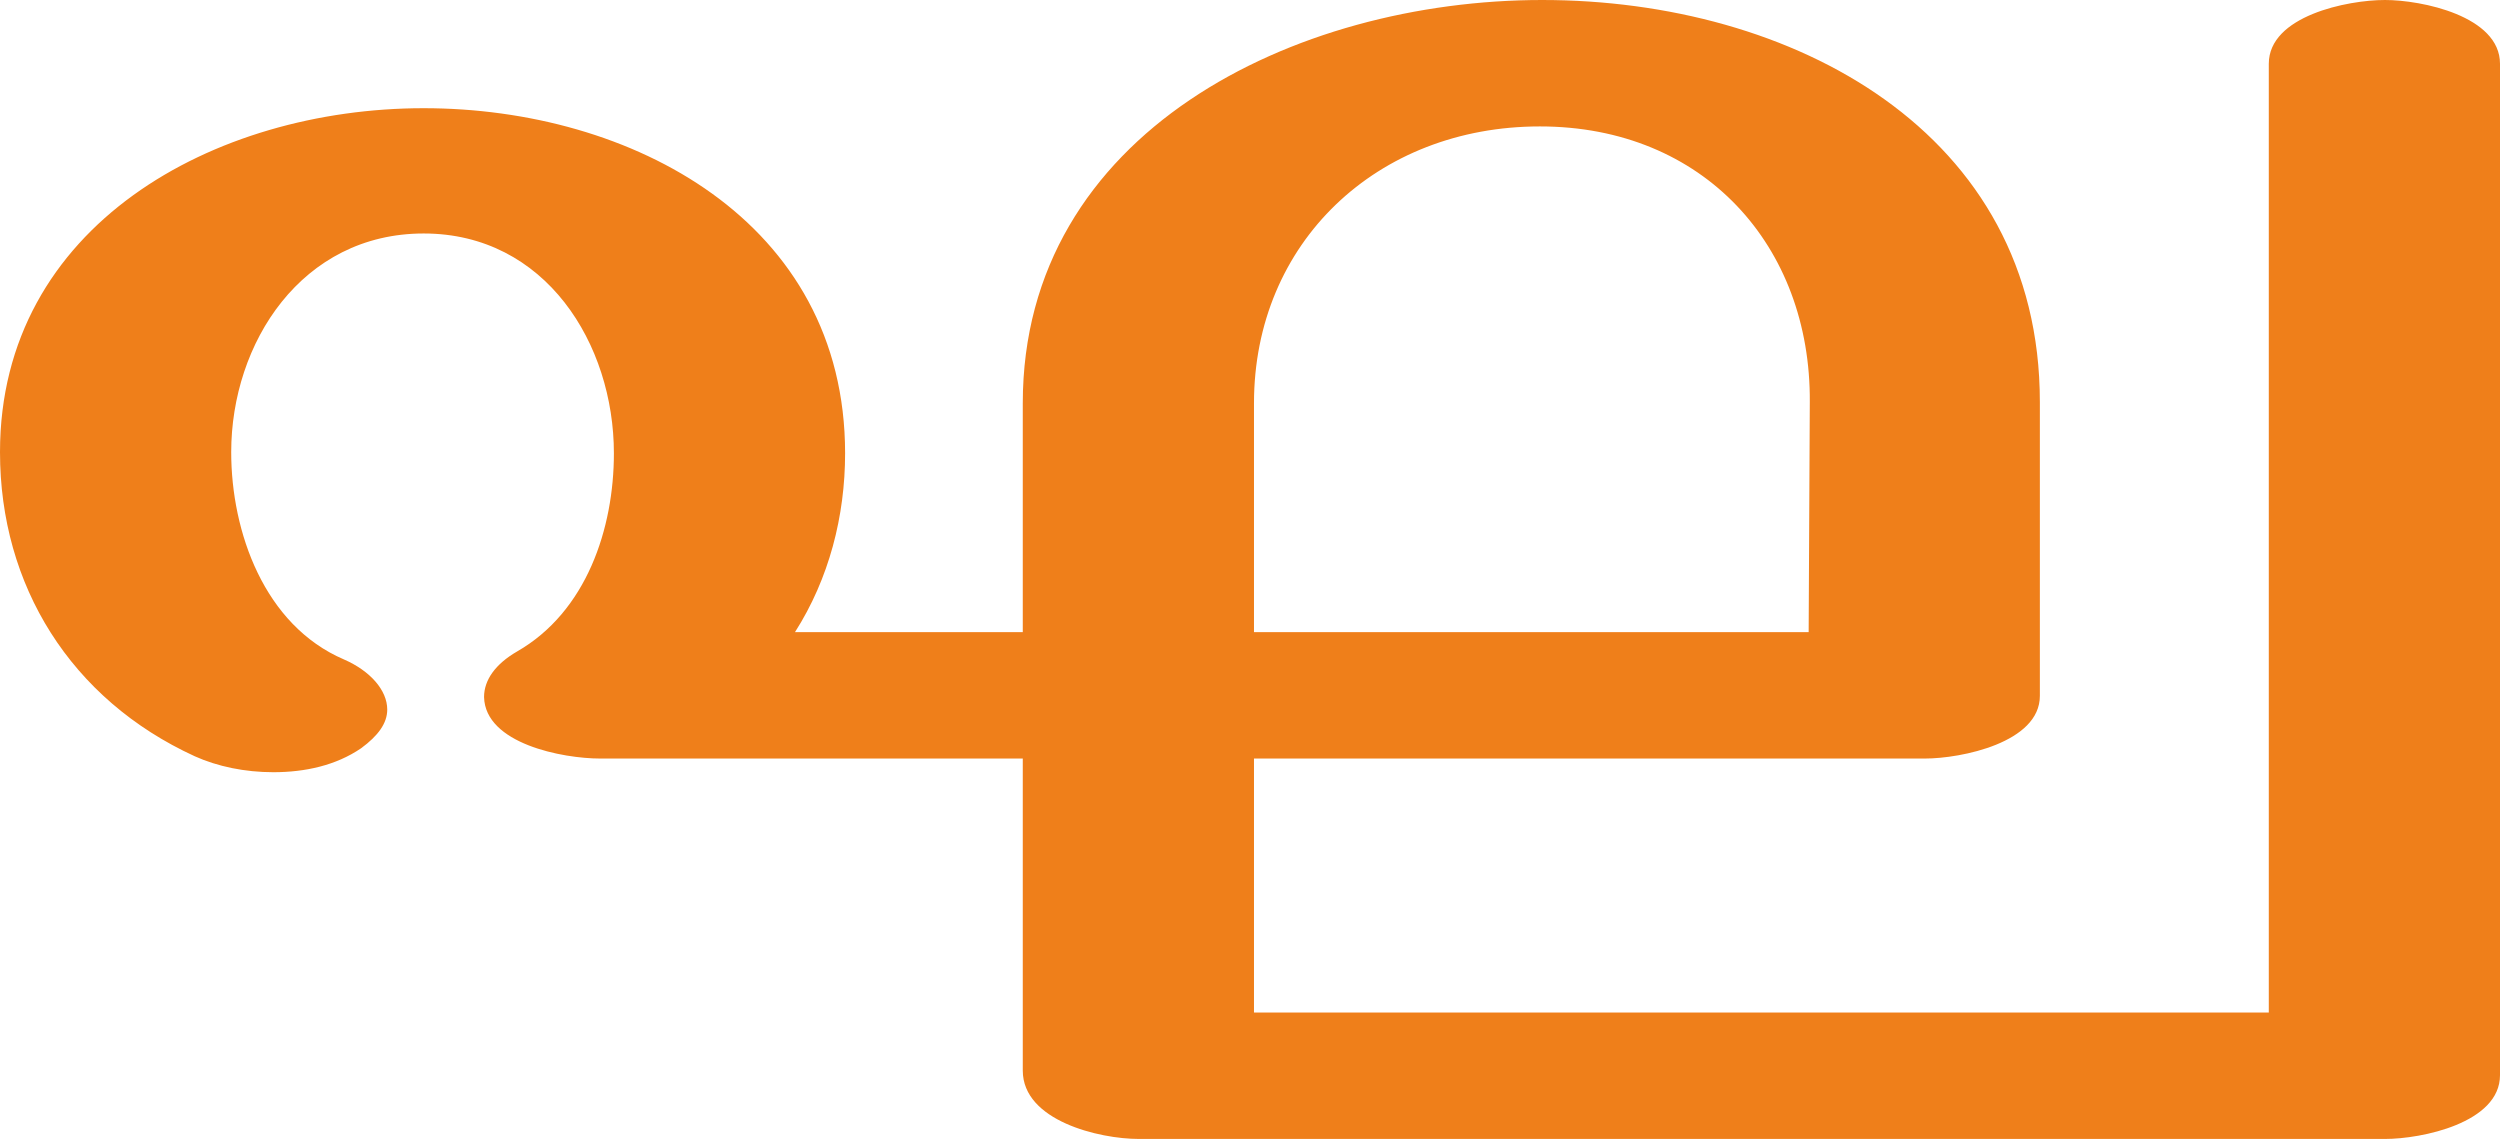
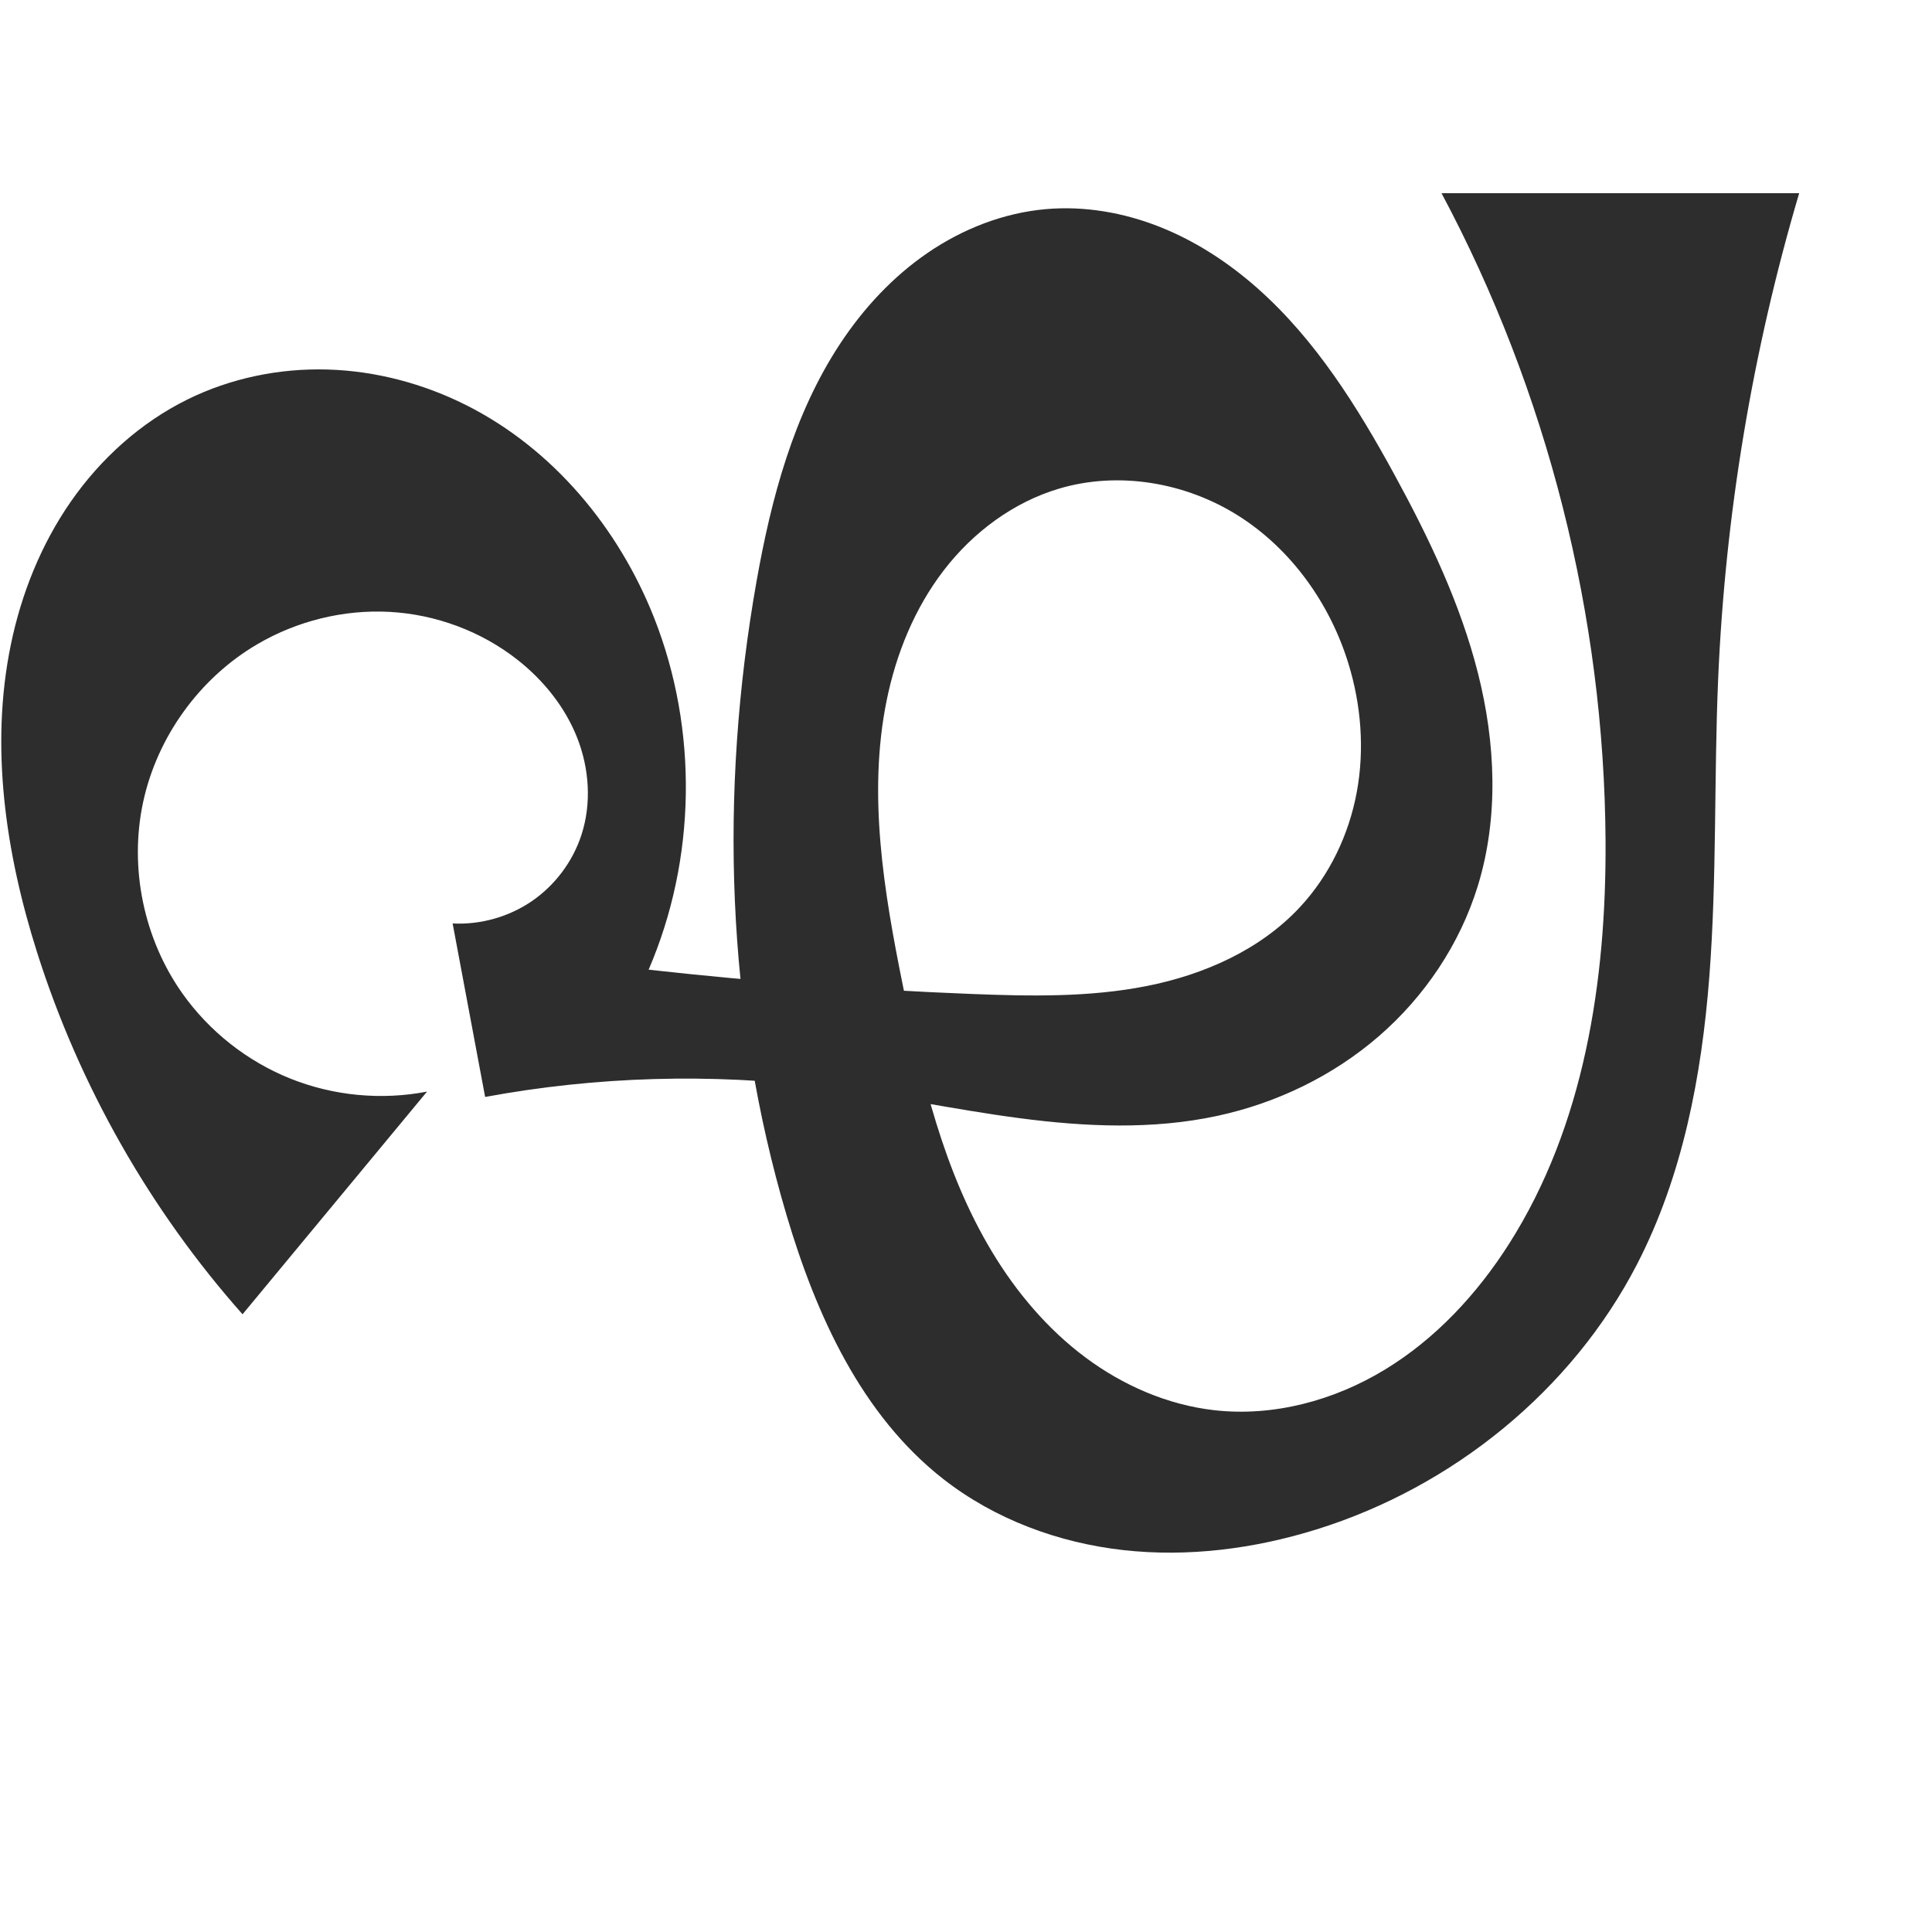
- <svg xmlns="http://www.w3.org/2000/svg" xml:space="preserve" width="2195px" height="1000px" version="1.1" style="shape-rendering:geometricPrecision; text-rendering:geometricPrecision; image-rendering:optimizeQuality; fill-rule:evenodd; clip-rule:evenodd" viewBox="0 0 2195 1000">
-   <defs>
-     <style type="text/css">
+ <svg xmlns="http://www.w3.org/2000/svg" xml:space="preserve" width="1000" height="1000" version="1.1" style="clip-rule:evenodd;fill-rule:evenodd;image-rendering:optimizeQuality;shape-rendering:geometricPrecision;text-rendering:geometricPrecision" viewBox="0 0 1000 1000" id="svg10">
+   <defs id="defs4">
+     <style type="text/css" id="style2">
   
    .fil0 {fill:#EF7F1A;fill-rule:nonzero}
   
  </style>
  </defs>
-   <g id="Layer_x0020_1">
-     <path class="fil0" d="M2094 1000c32,0 101,-14 101,-56l0 -888c0,-42 -69,-56 -101,-56 -33,0 -102,14 -102,56l0 833 -891 0 0 -223 589 0c32,0 101,-14 101,-55l0 -258c0,-238 -218,-353 -437,-353 -217,0 -456,116 -456,354l0 201 -200 0c30,-47 44,-102 44,-157 0,-204 -188,-303 -370,-303 -184,0 -372,103 -372,302 0,117 62,217 171,267 20,9 44,14 69,14 28,0 55,-6 77,-21 15,-11 23,-22 23,-34 0,-17 -15,-34 -38,-44 -70,-30 -99,-112 -99,-182 0,-96 62,-192 169,-192 107,0 167,97 167,193 0,66 -24,139 -85,174 -19,11 -29,25 -29,40 1,41 69,54 102,54l371 0 0 274c0,44 67,60 102,60l1094 0zm-506 -445l-487 0 0 -201c0,-141 108,-243 251,-243 144,0 238,105 237,242l-1 202z" />
-   </g>
+   <path style="fill:#2d2d2d;fill-rule:nonzero;stroke:none;stroke-width:1px;stroke-linecap:butt;stroke-linejoin:miter;stroke-opacity:1" d="m 221.034,565.01 c -23.6,4.573 -48.504,2.195 -70.813,-6.759 C 127.911,549.296 108.275,533.795 94.386,514.174 74.39,485.926 66.815,449.195 74.044,415.349 c 7.229,-33.845 29.165,-64.289 59.004,-81.821 20.612,-12.111 44.797,-18.134 68.668,-16.819 23.871,1.315 47.325,10.004 66.116,24.782 13.478,10.6 24.625,24.414 30.912,40.368 6.287,15.953 7.512,34.078 2.178,50.375 -4.504,13.76 -13.639,25.959 -25.576,34.154 -11.936,8.195 -26.603,12.337 -41.063,11.596 l 16.818,89.801 c 57.655,-10.654 116.953,-12.369 175.127,-5.063 34.018,4.272 67.592,11.595 101.585,16.058 33.993,4.463 68.822,6.016 102.336,-1.213 30.705,-6.623 59.876,-20.712 83.608,-41.29 23.732,-20.579 41.906,-47.671 51.146,-77.693 10.942,-35.552 9.201,-74.142 0.077,-110.203 -9.123,-36.061 -25.339,-69.93 -43.152,-102.585 -19.218,-35.231 -40.865,-69.92 -70.897,-96.54 -15.016,-13.31 -32.061,-24.471 -50.719,-31.854 -18.658,-7.384 -38.962,-10.921 -58.95,-9.147 -21.846,1.938 -42.932,10.202 -61.039,22.577 -18.107,12.375 -33.294,28.771 -45.369,47.079 -24.149,36.617 -35.684,80.073 -43.319,123.266 -19.221,108.747 -15.769,222.094 15.637,327.966 15.309,51.61 38.779,103.422 81.231,136.525 26.621,20.759 59.487,32.906 93.036,36.662 33.549,3.756 67.751,-0.669 99.984,-10.702 70.394,-21.913 132.165,-71.834 165.96,-137.358 23.569,-45.697 33.383,-97.331 37.352,-148.595 3.968,-51.264 2.373,-102.792 4.573,-154.163 C 892.953,266.382 907.074,181.706 931.252,100 H 746.128 c 54.799,102.683 84.211,218.795 84.902,335.184 0.431,72.512 -11.02,147.464 -49.953,208.639 -16.53,25.973 -38.018,49.159 -64.334,65.137 -26.316,15.978 -57.653,24.428 -88.244,20.958 -24.22,-2.747 -47.34,-12.847 -66.86,-27.445 -19.52,-14.598 -35.532,-33.584 -48.117,-54.459 -25.171,-41.75 -36.556,-90.183 -46.217,-137.966 -9.822,-48.579 -18.235,-98.838 -8.392,-147.413 4.921,-24.287 14.508,-47.845 29.62,-67.485 15.112,-19.64 35.933,-35.205 59.691,-42.251 30.991,-9.19 65.692,-3.146 92.976,14.191 27.283,17.336 47.151,45.319 56.687,76.206 6.628,21.47 8.464,44.516 4.395,66.614 -4.068,22.098 -14.134,43.187 -29.445,59.633 -20.599,22.127 -49.662,34.964 -79.319,40.831 -29.656,5.867 -60.175,5.292 -90.383,4.109 -55.93,-2.19 -111.781,-6.386 -167.41,-12.576 24.648,-57.161 25.713,-124.08 2.896,-181.996 -18.328,-46.521 -52.383,-87.515 -97.016,-110.054 -22.317,-11.27 -47.052,-17.862 -72.042,-18.591 -24.99,-0.729 -50.203,4.46 -72.616,15.537 -24.187,11.955 -44.837,30.62 -60.244,52.768 -15.407,22.148 -25.653,47.706 -31.098,74.131 -10.891,52.85 -2.668,108.098 13.676,159.524 21.877,68.838 58.331,133.005 106.26,187.042 z" id="path844" />
</svg>
